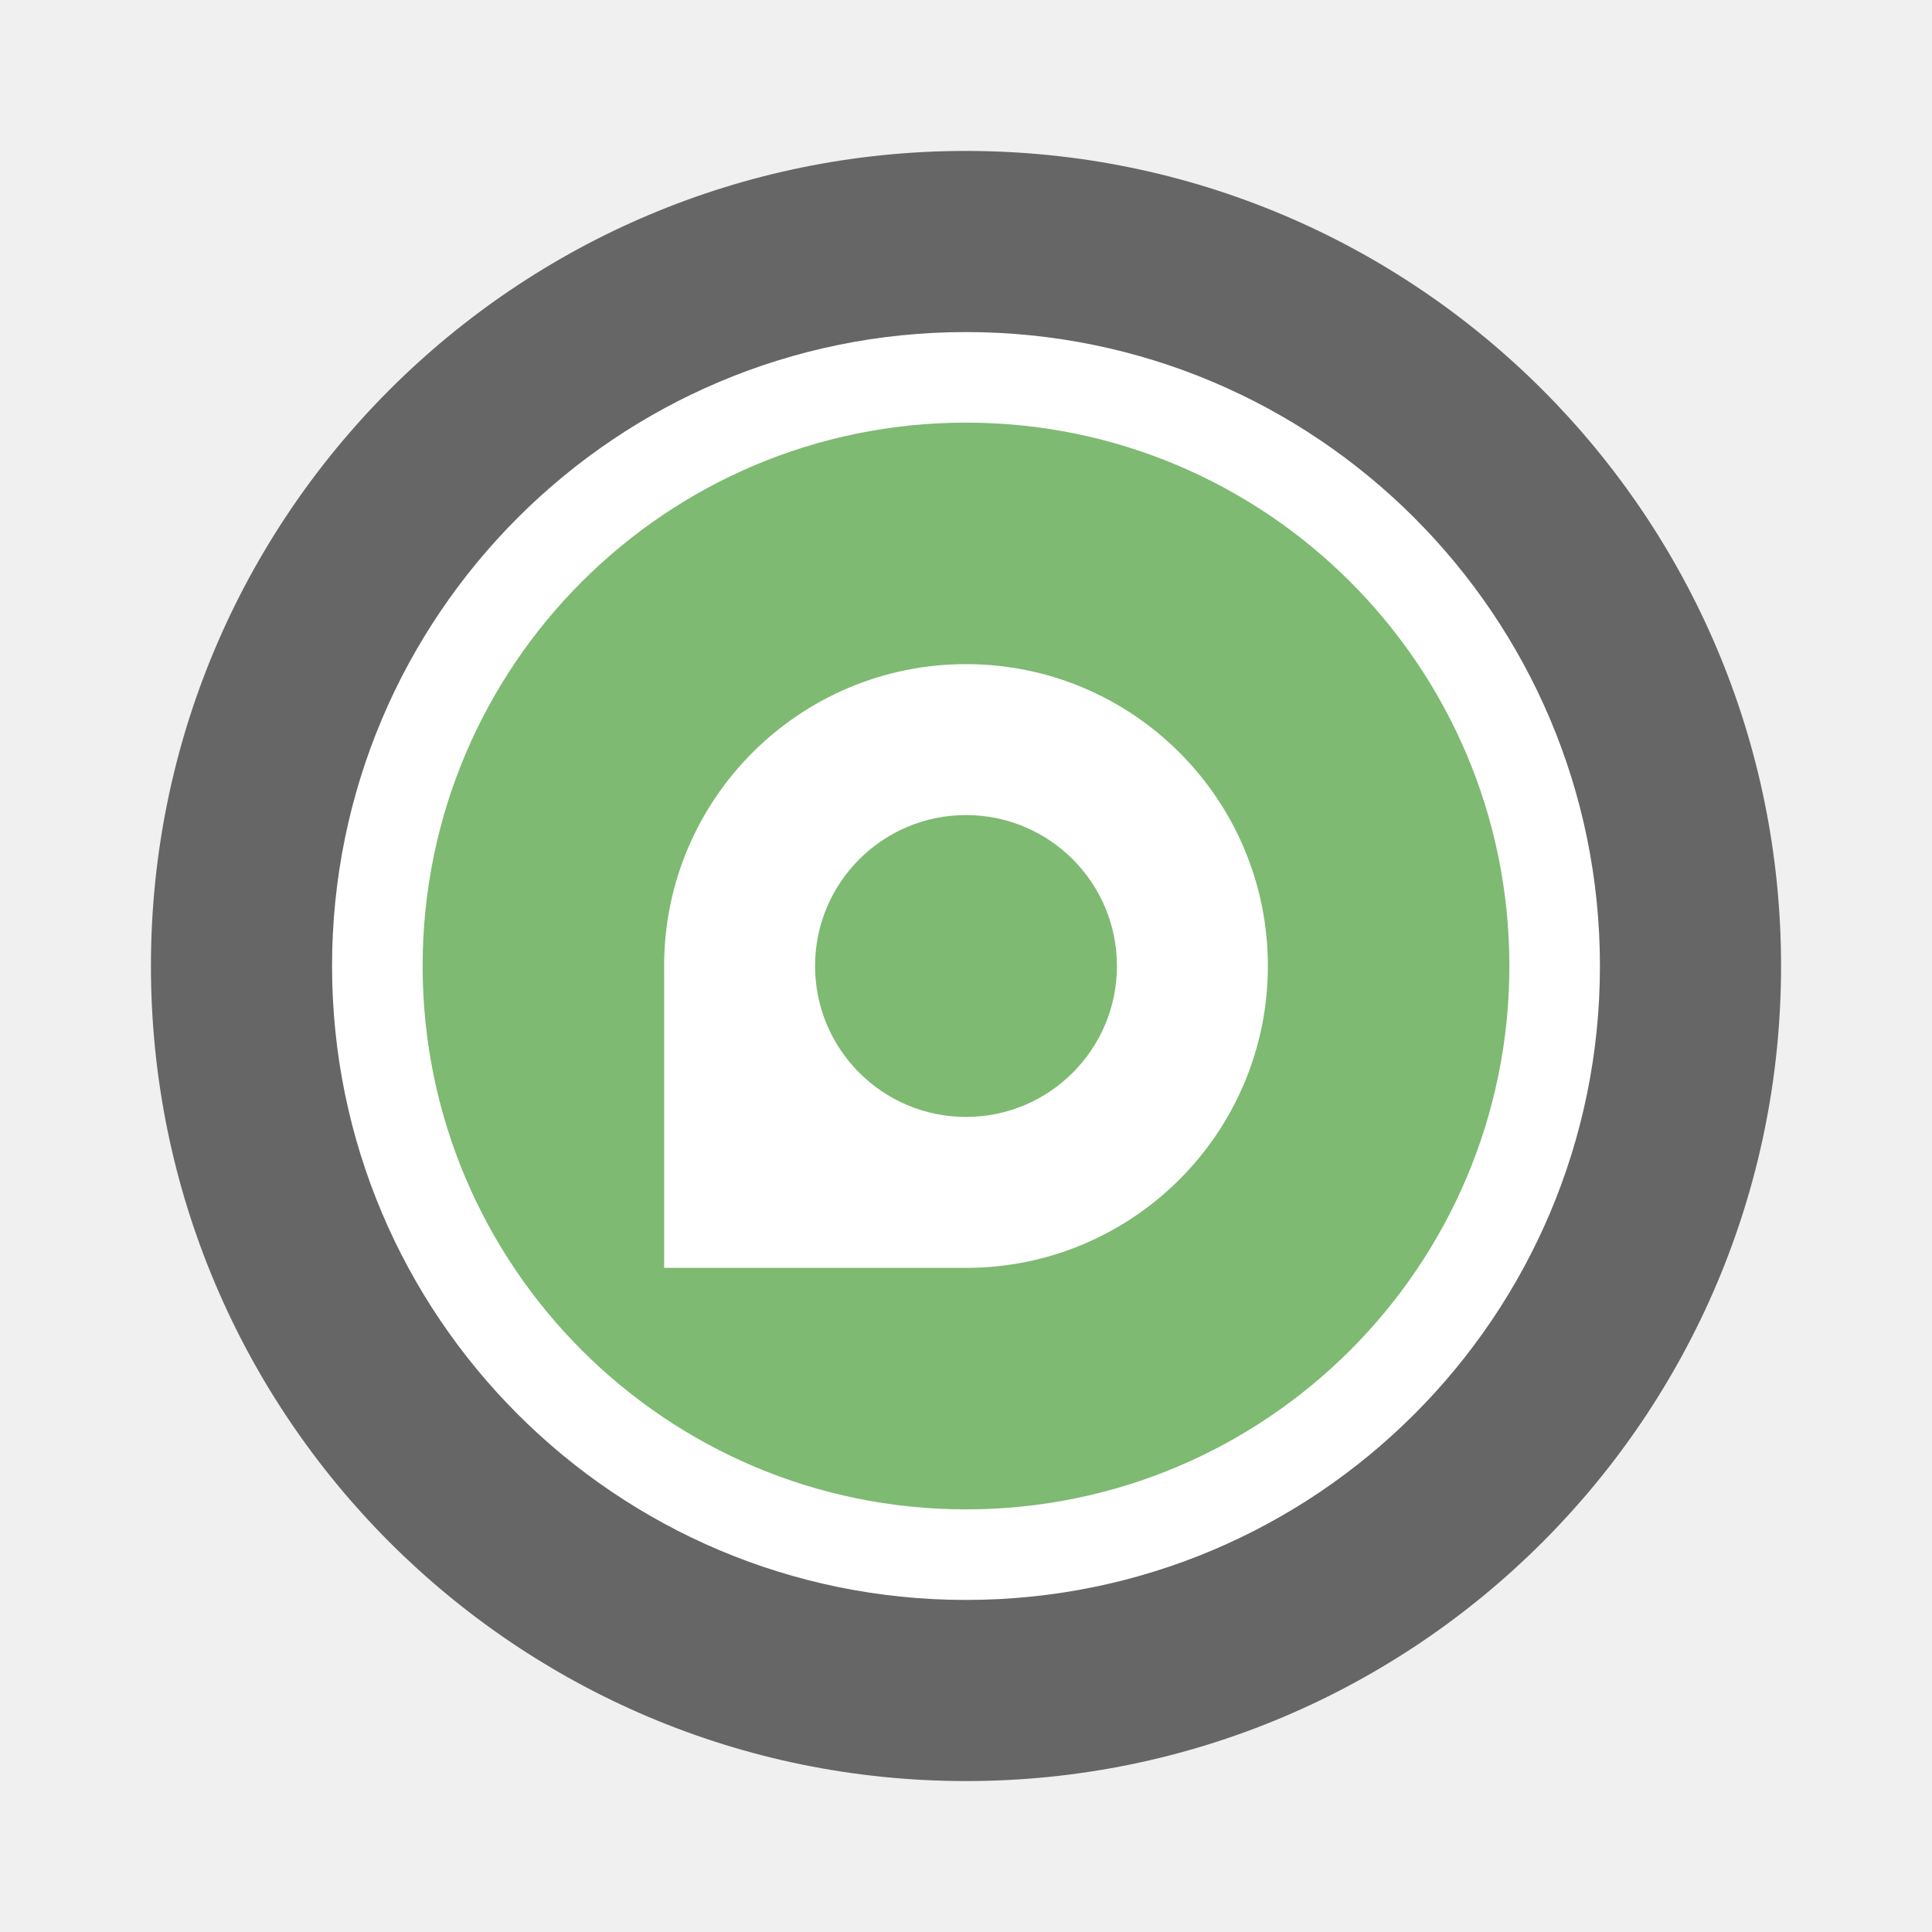
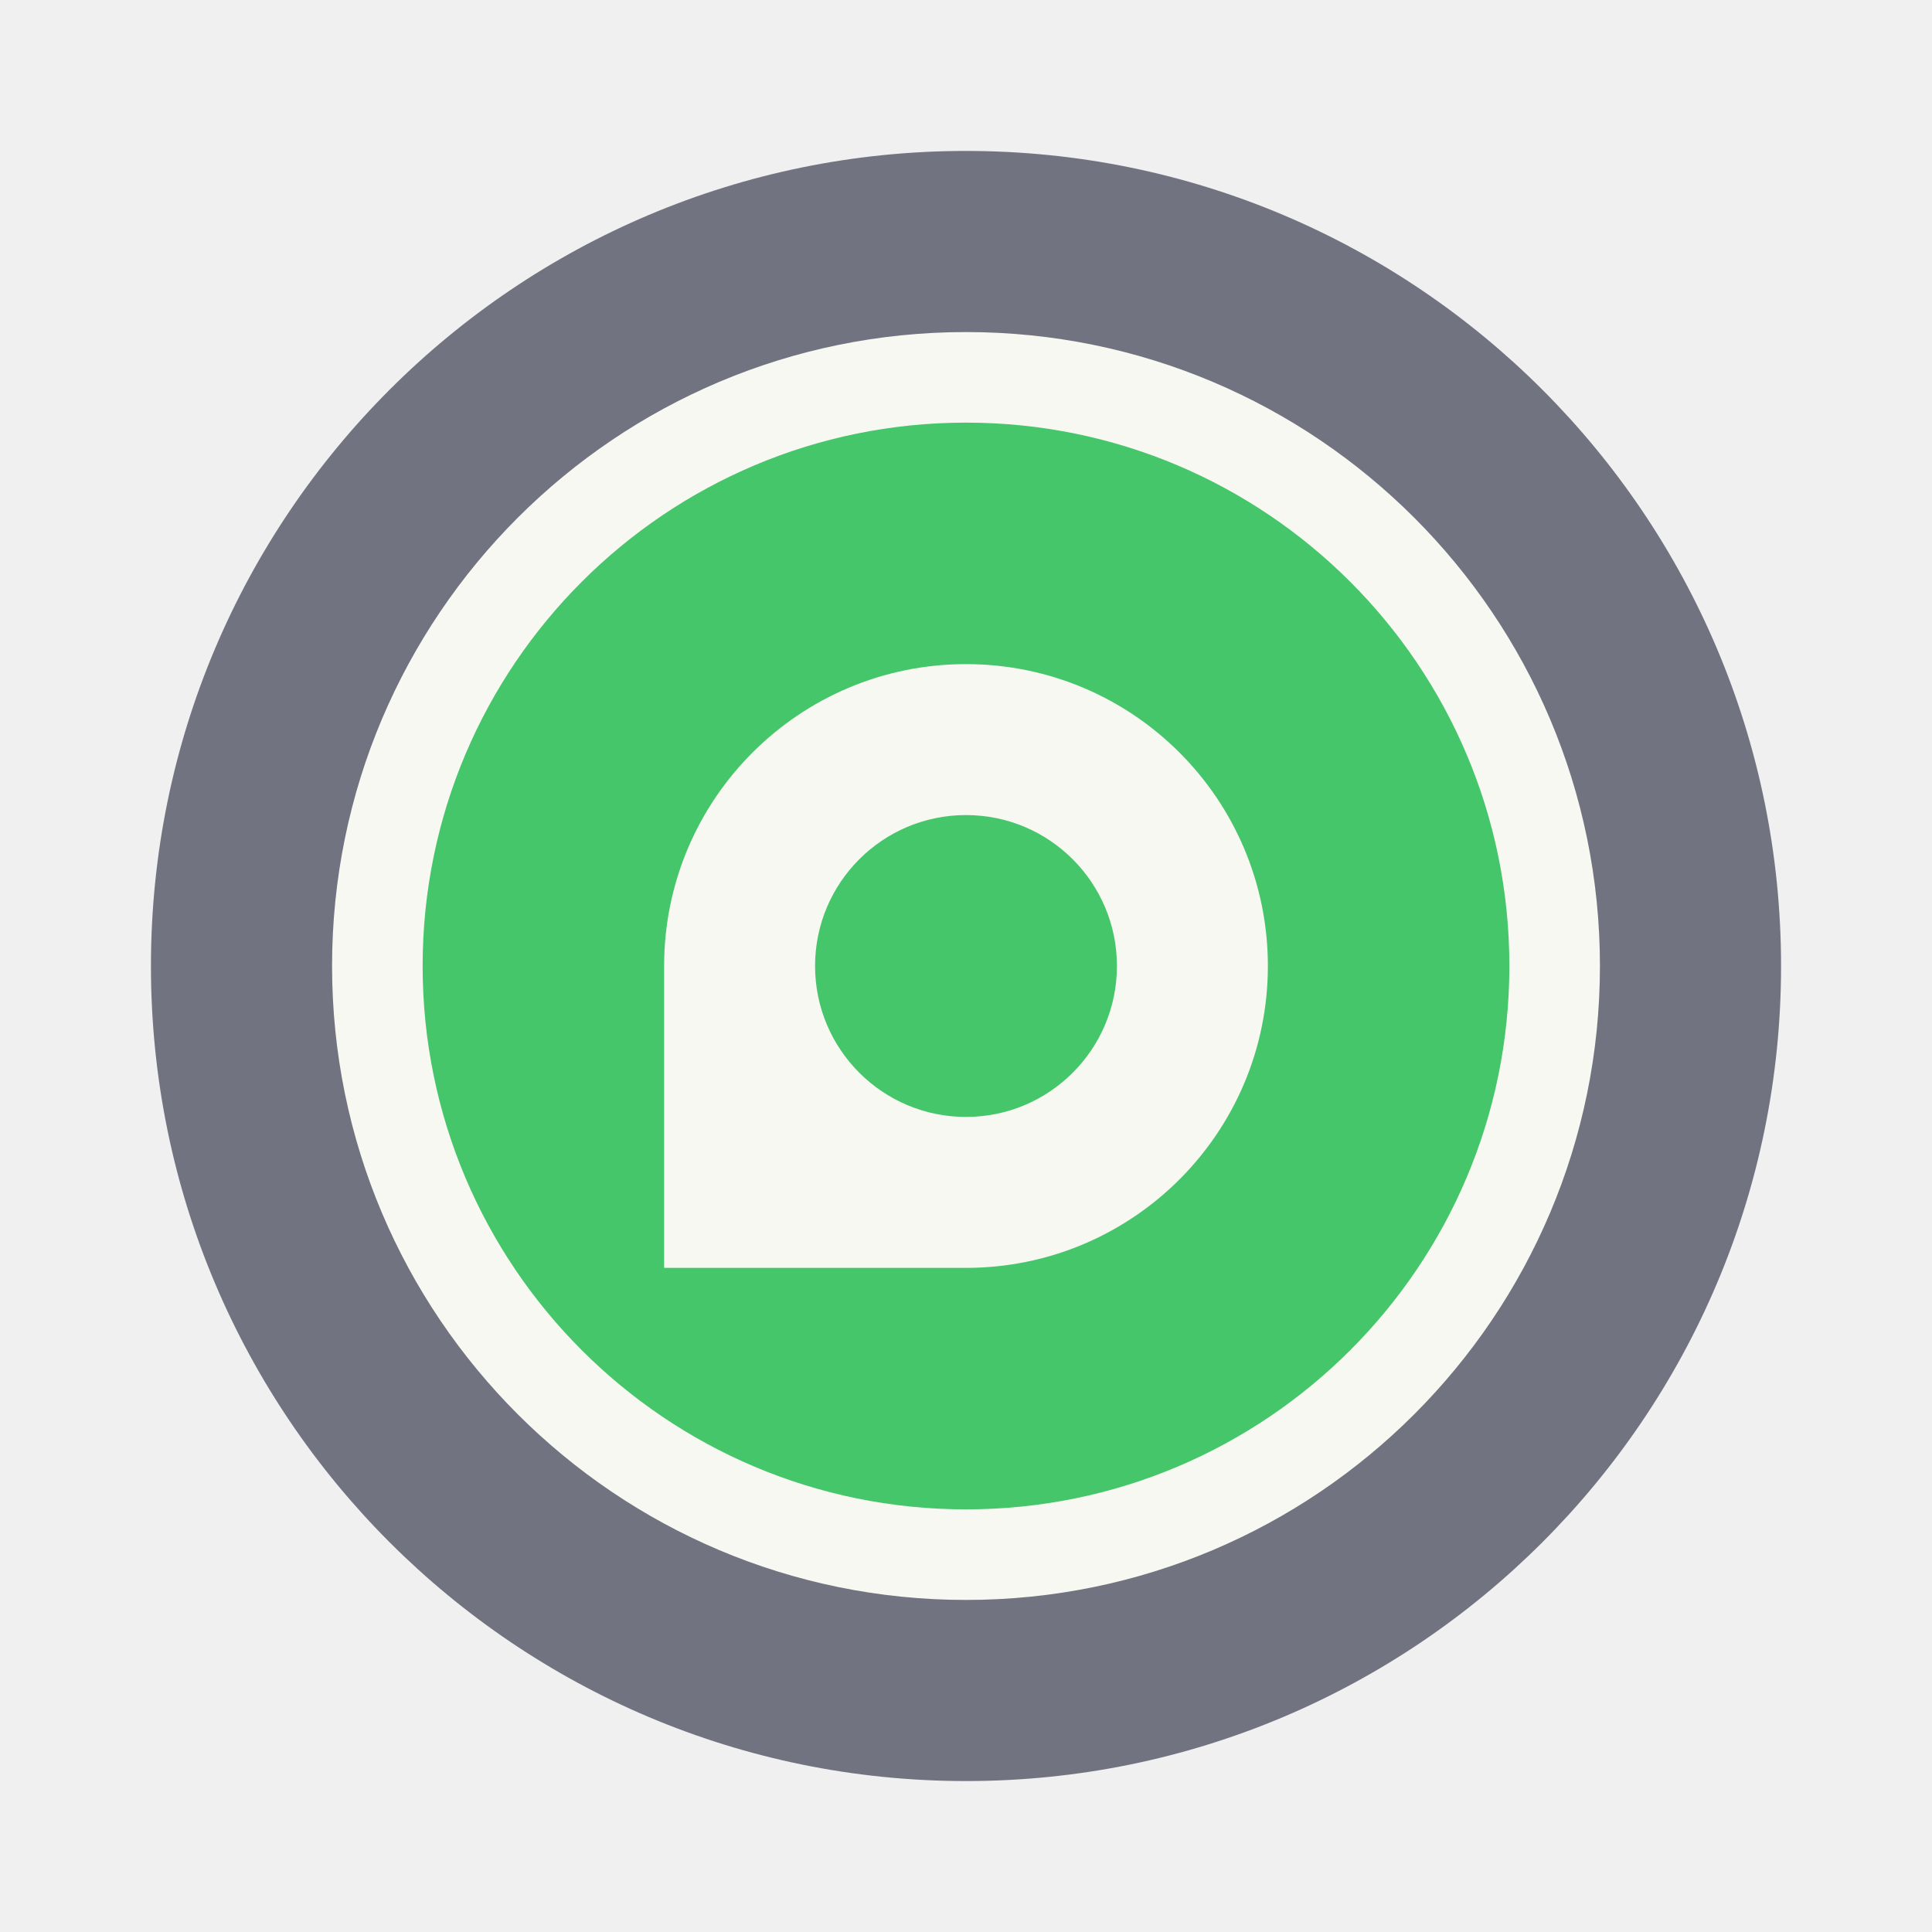
- <svg xmlns="http://www.w3.org/2000/svg" width="64" height="64" version="1">
-   <circle cx="32" cy="32" r="27" fill="#666" style="paint-order:stroke fill markers" />
-   <circle cx="32" cy="32" r="21" fill="#fff" stroke-width="1.312" style="paint-order:markers stroke fill" />
-   <circle cx="32" cy="32" r="18" fill="#7eba72" stroke-width="1.286" style="paint-order:markers stroke fill" />
-   <path d="m32 22a10 10 0 0 0-10 10v10h10a10 10 0 0 0 10-10 10 10 0 0 0-10-10zm0 5a5 5 0 0 1 5 5 5 5 0 0 1-5 5 5 5 0 0 1-5-5 5 5 0 0 1 5-5z" fill="#fff" style="paint-order:stroke fill markers" />
+ <svg xmlns="http://www.w3.org/2000/svg" width="64" height="64" version="1" id="svg8700">
+   <defs id="defs8704" />
+   <circle cx="32" cy="32" r="27" fill="#666" style="paint-order:stroke fill markers;fill:#717380" id="circle8692" />
+   <circle cx="32" cy="32" r="21" fill="#fff" stroke-width="1.312" style="paint-order:markers stroke fill;fill:#f8f8f2" id="circle8694" />
+   <circle cx="32" cy="32" r="18" fill="#7eba72" stroke-width="1.286" style="paint-order:markers stroke fill;fill:#46c66a" id="circle8696" />
+   <path d="m32 22a10 10 0 0 0-10 10v10h10a10 10 0 0 0 10-10 10 10 0 0 0-10-10zm0 5a5 5 0 0 1 5 5 5 5 0 0 1-5 5 5 5 0 0 1-5-5 5 5 0 0 1 5-5z" fill="#fff" style="paint-order:stroke fill markers;fill:#f8f8f2" id="path8698" />
</svg>
